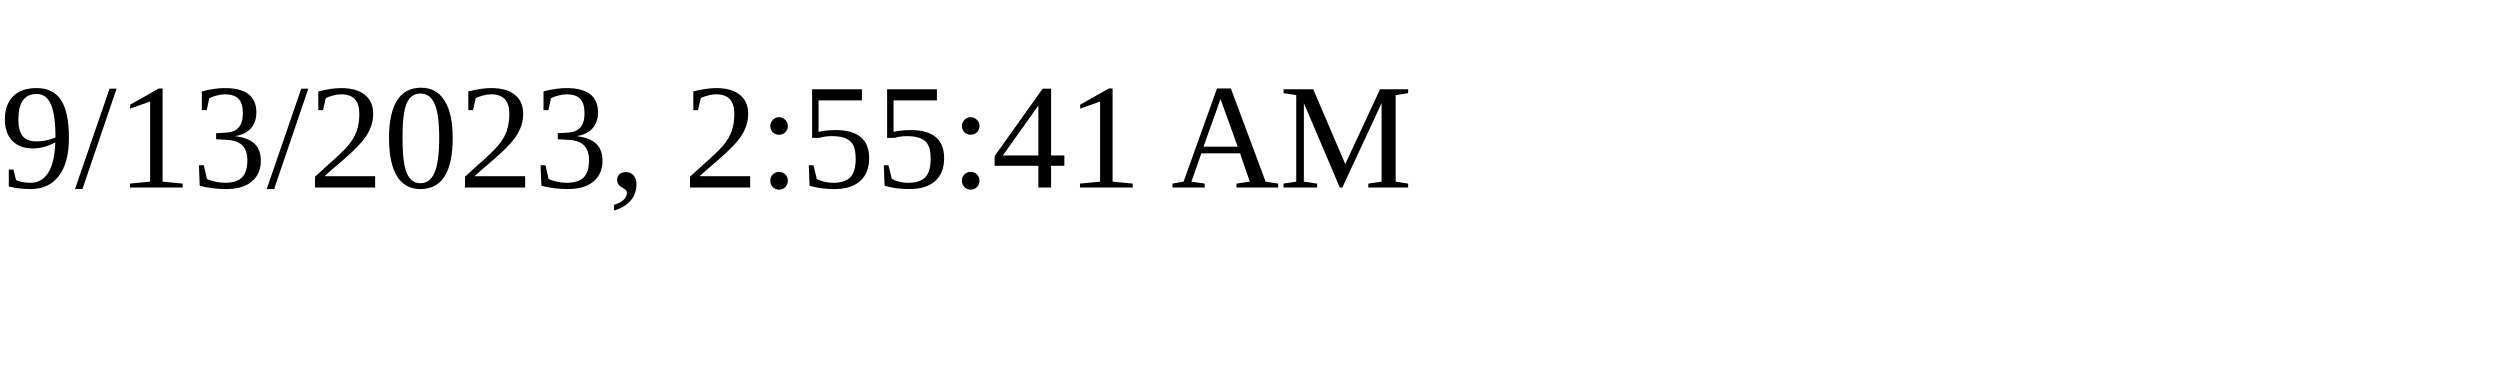
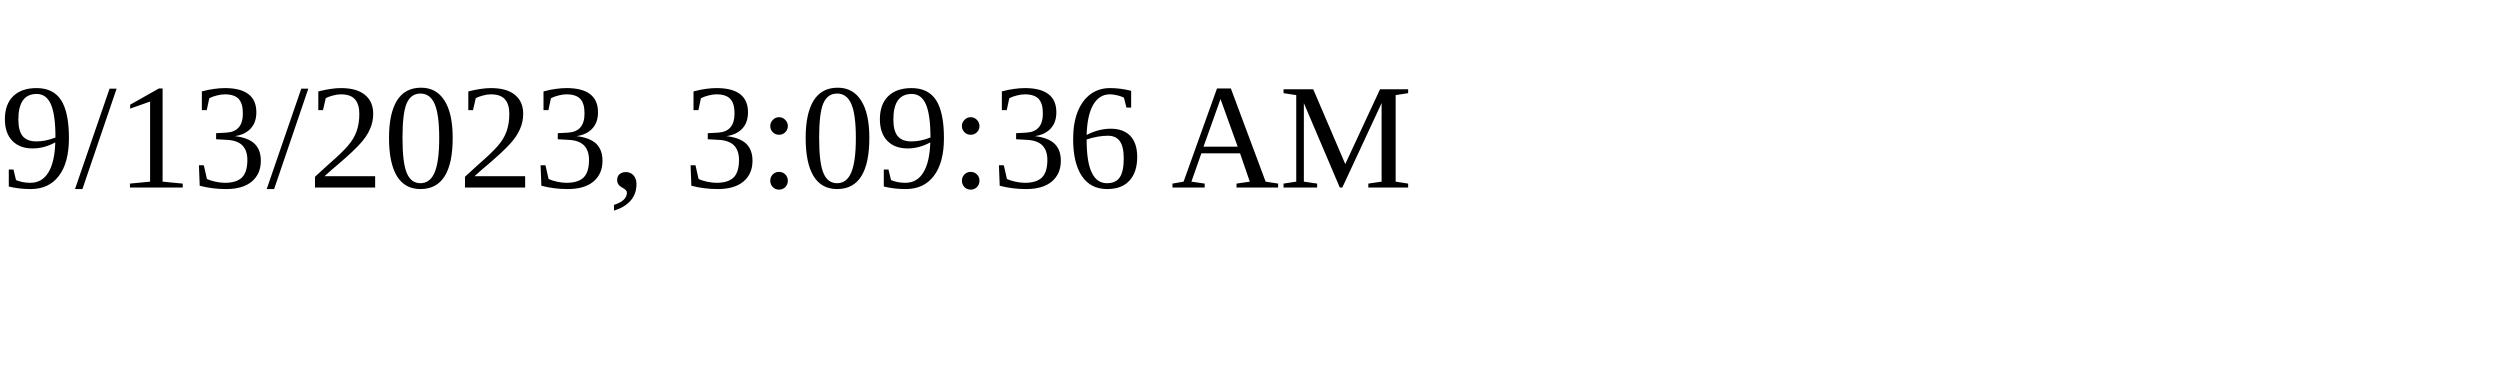
<svg xmlns="http://www.w3.org/2000/svg" height="30" width="200">
-   <text x="0" y="15">9/13/2023, 2:55:41 AM</text>
+   <text x="0" y="15">9/13/2023, 3:09:36 AM</text>
</svg>
